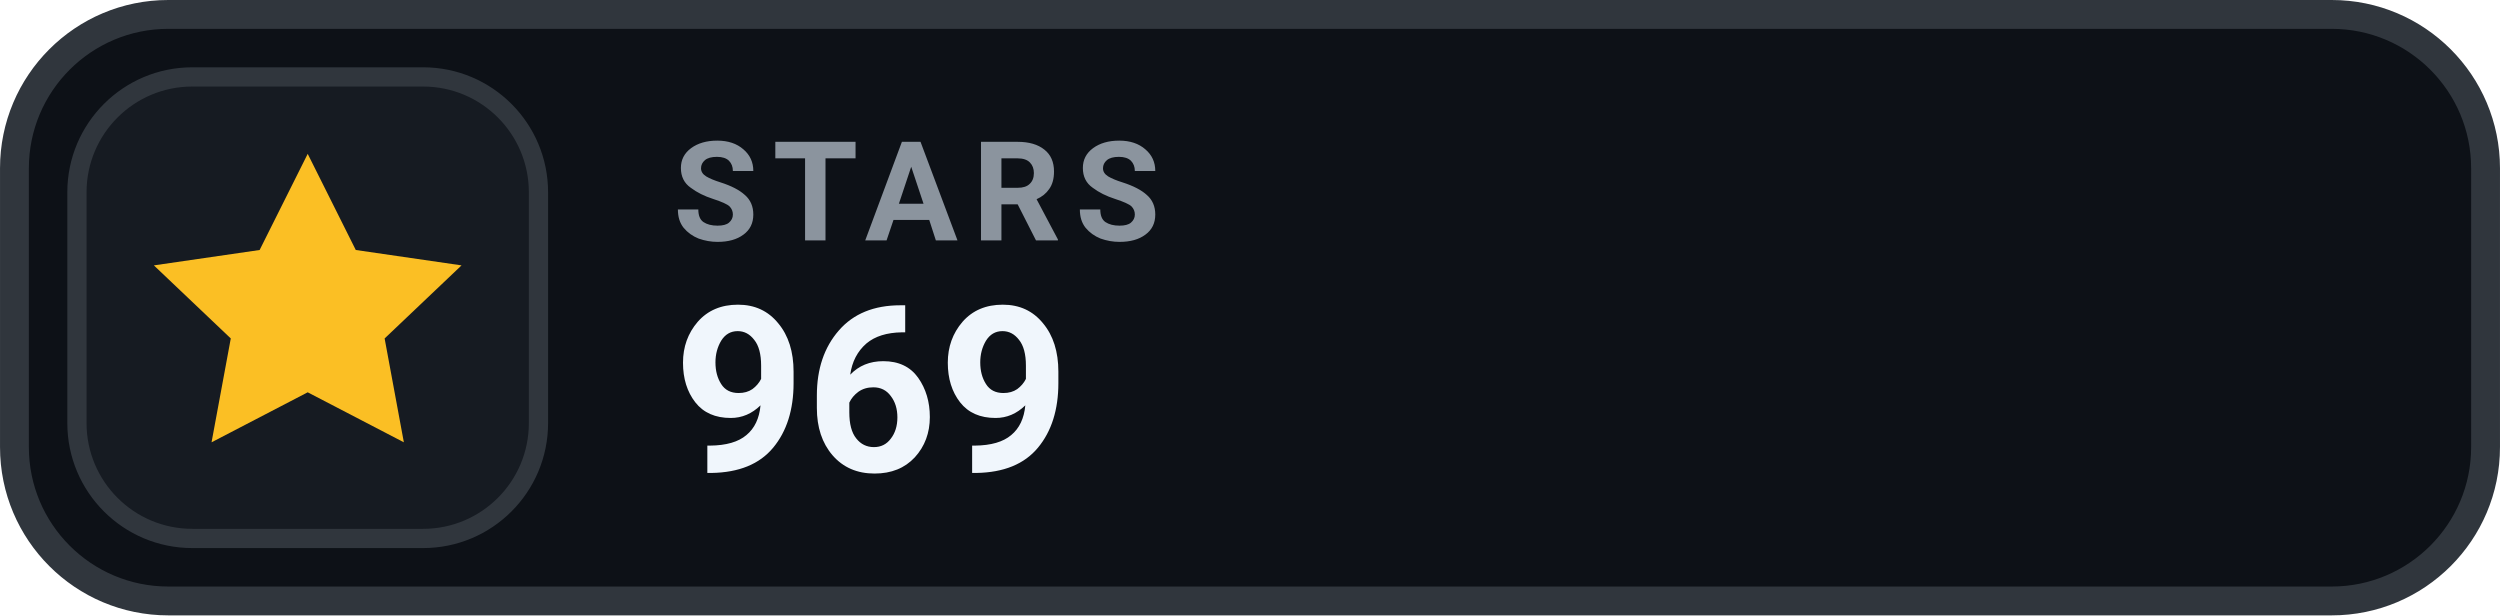
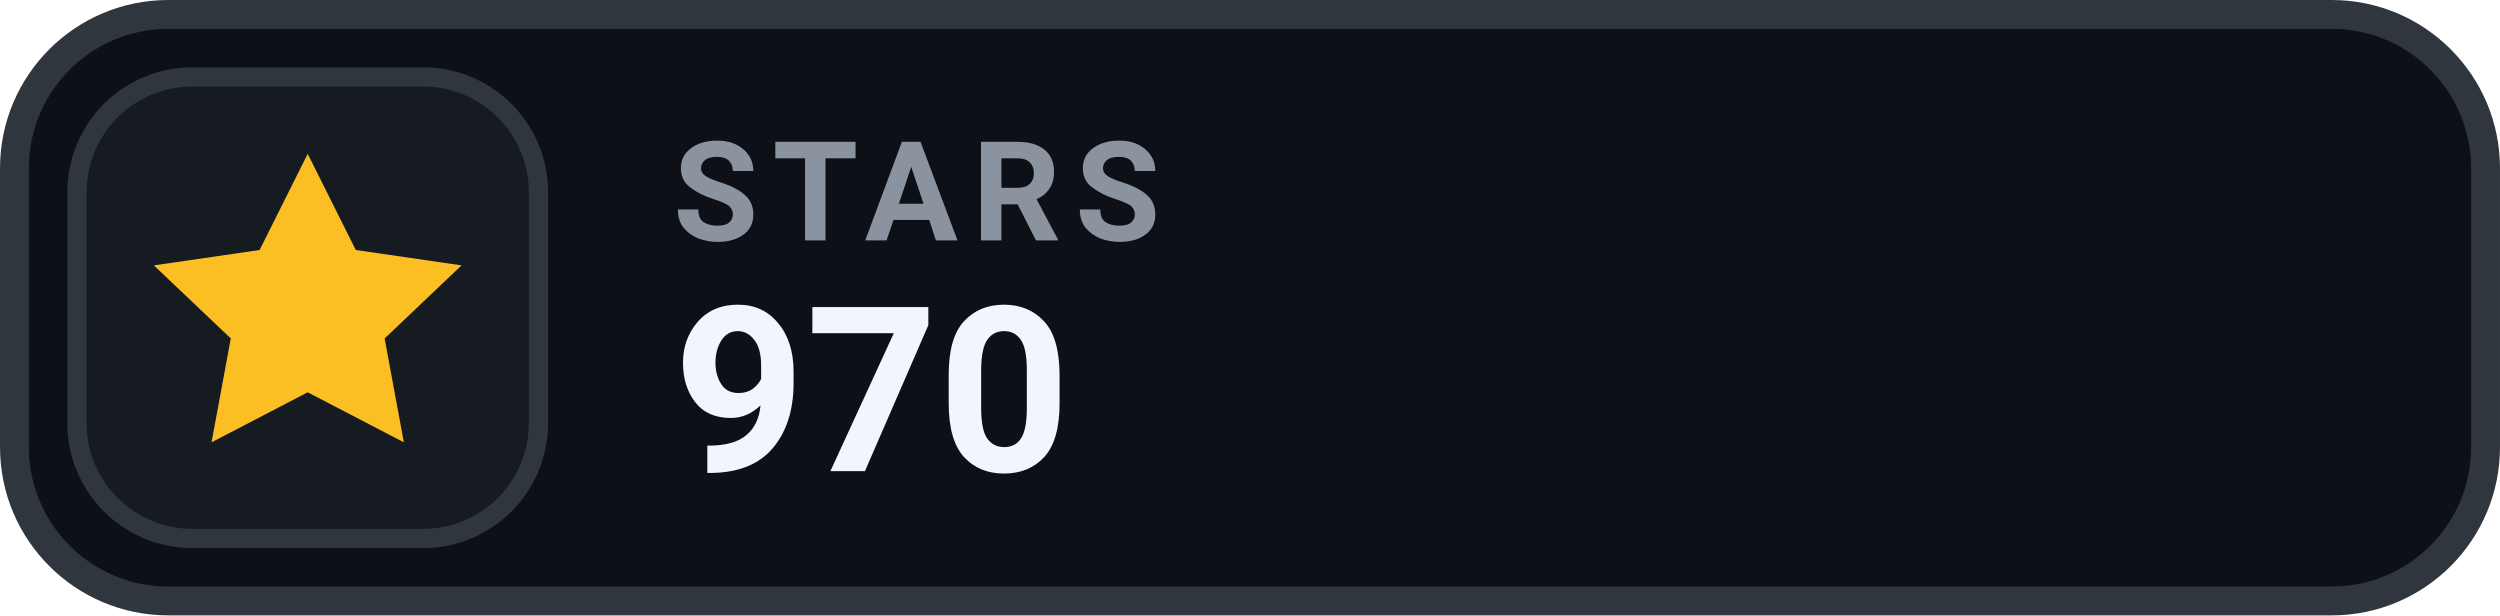
- <svg xmlns="http://www.w3.org/2000/svg" width="126" height="31.015" viewBox="0 0 130 32" role="img" aria-label="STARS 969">
+ <svg xmlns="http://www.w3.org/2000/svg" width="126" height="31.015" viewBox="0 0 130 32" role="img" aria-label="STARS 970">
  <rect x=".75" y=".75" width="128.5" height="30.5" rx="8" fill="#0D1117" stroke="#30363D" stroke-width="1.5" />
  <rect x="4" y="4" width="24" height="24" rx="6" fill="#161B22" stroke="#30363D" stroke-width="1" />
  <g transform="translate(16 16)" style="color:#FBBF24;">
    <path d="M0 -8 l2.5 5 5.5 .8 -4 3.8 1 5.4 -5 -2.6 -5 2.6 1 -5.4 -4 -3.8 5.5 -.8 Z" fill="currentColor" />
  </g>
  <text x="35" y="12.5" fill="#8B949E" font-family="-apple-system,BlinkMacSystemFont,'Segoe UI',Roboto,Helvetica,Arial,sans-serif" font-size="7.2" font-weight="700" letter-spacing=".75">STARS</text>
-   <text x="35" y="24.5" fill="#F0F6FC" font-family="-apple-system,BlinkMacSystemFont,'Segoe UI',Roboto,Helvetica,Arial,sans-serif" font-size="12" font-weight="700">969</text>
+   <text x="35" y="24.5" fill="#F0F6FC" font-family="-apple-system,BlinkMacSystemFont,'Segoe UI',Roboto,Helvetica,Arial,sans-serif" font-size="12" font-weight="700">970</text>
</svg>
